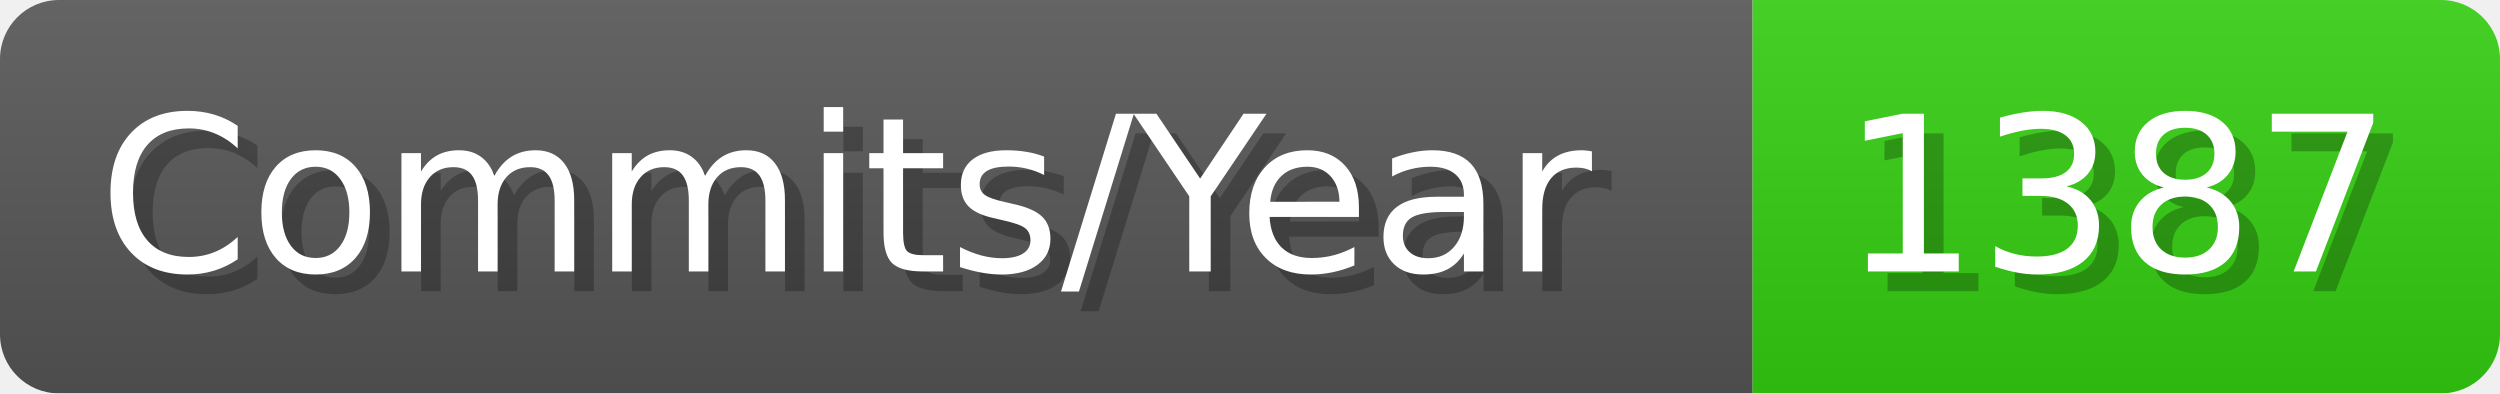
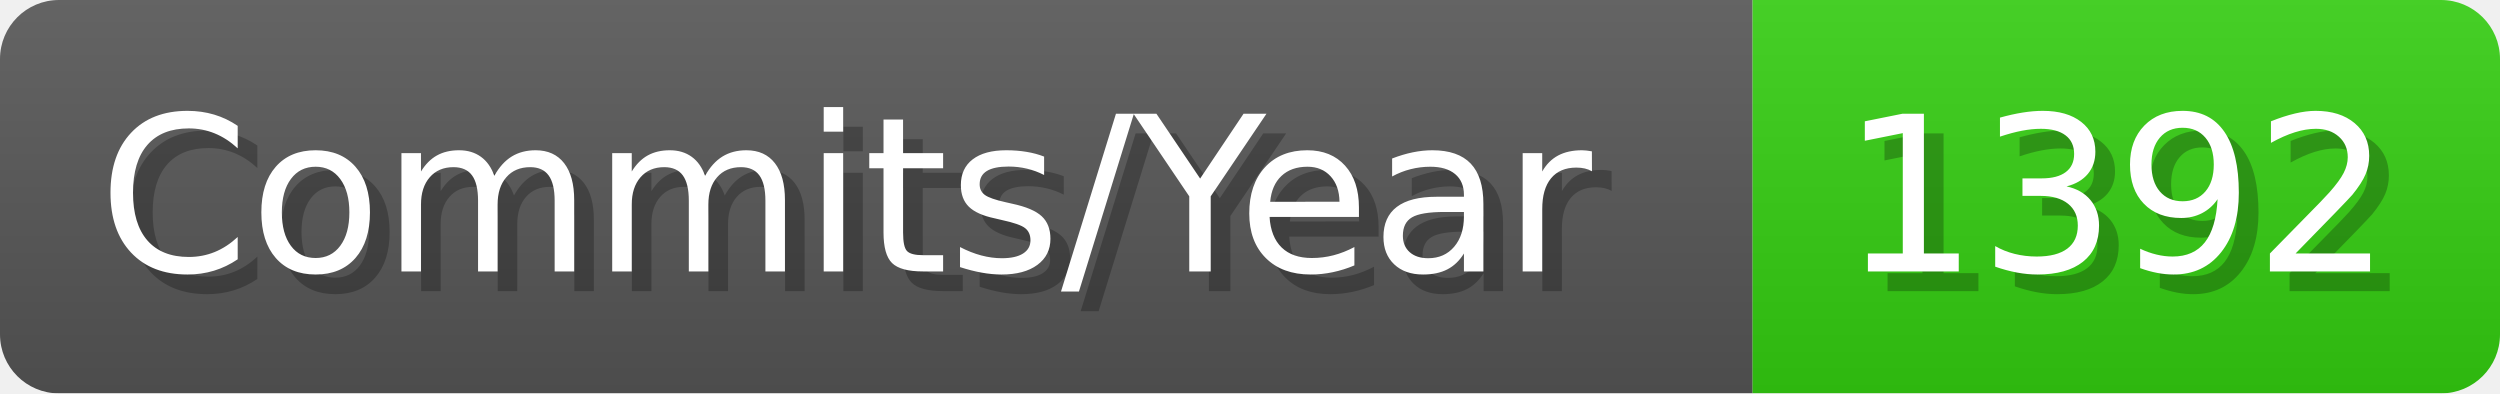
- <svg xmlns="http://www.w3.org/2000/svg" width="127.1" height="20" viewBox="0 0 1271 200" role="img" aria-label="Commits/Year: 1387">
+ <svg xmlns="http://www.w3.org/2000/svg" width="127.1" height="20" viewBox="0 0 1271 200" role="img" aria-label="Commits/Year: 1392">
  <linearGradient id="aUPdi" x2="0" y2="100%">
    <stop offset="0" stop-opacity=".1" stop-color="#EEE" />
    <stop offset="1" stop-opacity=".1" />
  </linearGradient>
  <mask id="WfAiQ">
    <rect width="1271" height="200" rx="30" fill="#FFF" />
  </mask>
  <g mask="url(#WfAiQ)">
    <rect width="891" height="200" fill="#555" />
    <rect width="380" height="200" fill="#3C1" x="891" />
    <rect width="1271" height="200" fill="url(#aUPdi)" />
  </g>
  <g aria-hidden="true" fill="#fff" text-anchor="start" font-family="Verdana,DejaVu Sans,sans-serif" font-size="110">
    <text x="60" y="148" textLength="791" fill="#000" opacity="0.25">Commits/Year</text>
    <text x="50" y="138" textLength="791">Commits/Year</text>
-     <text x="946" y="148" textLength="280" fill="#000" opacity="0.25">1387</text>
-     <text x="936" y="138" textLength="280">1387</text>
+     <text x="946" y="148" textLength="280" fill="#000" opacity="0.25">1392</text>
+     <text x="936" y="138" textLength="280">1392</text>
  </g>
</svg>
